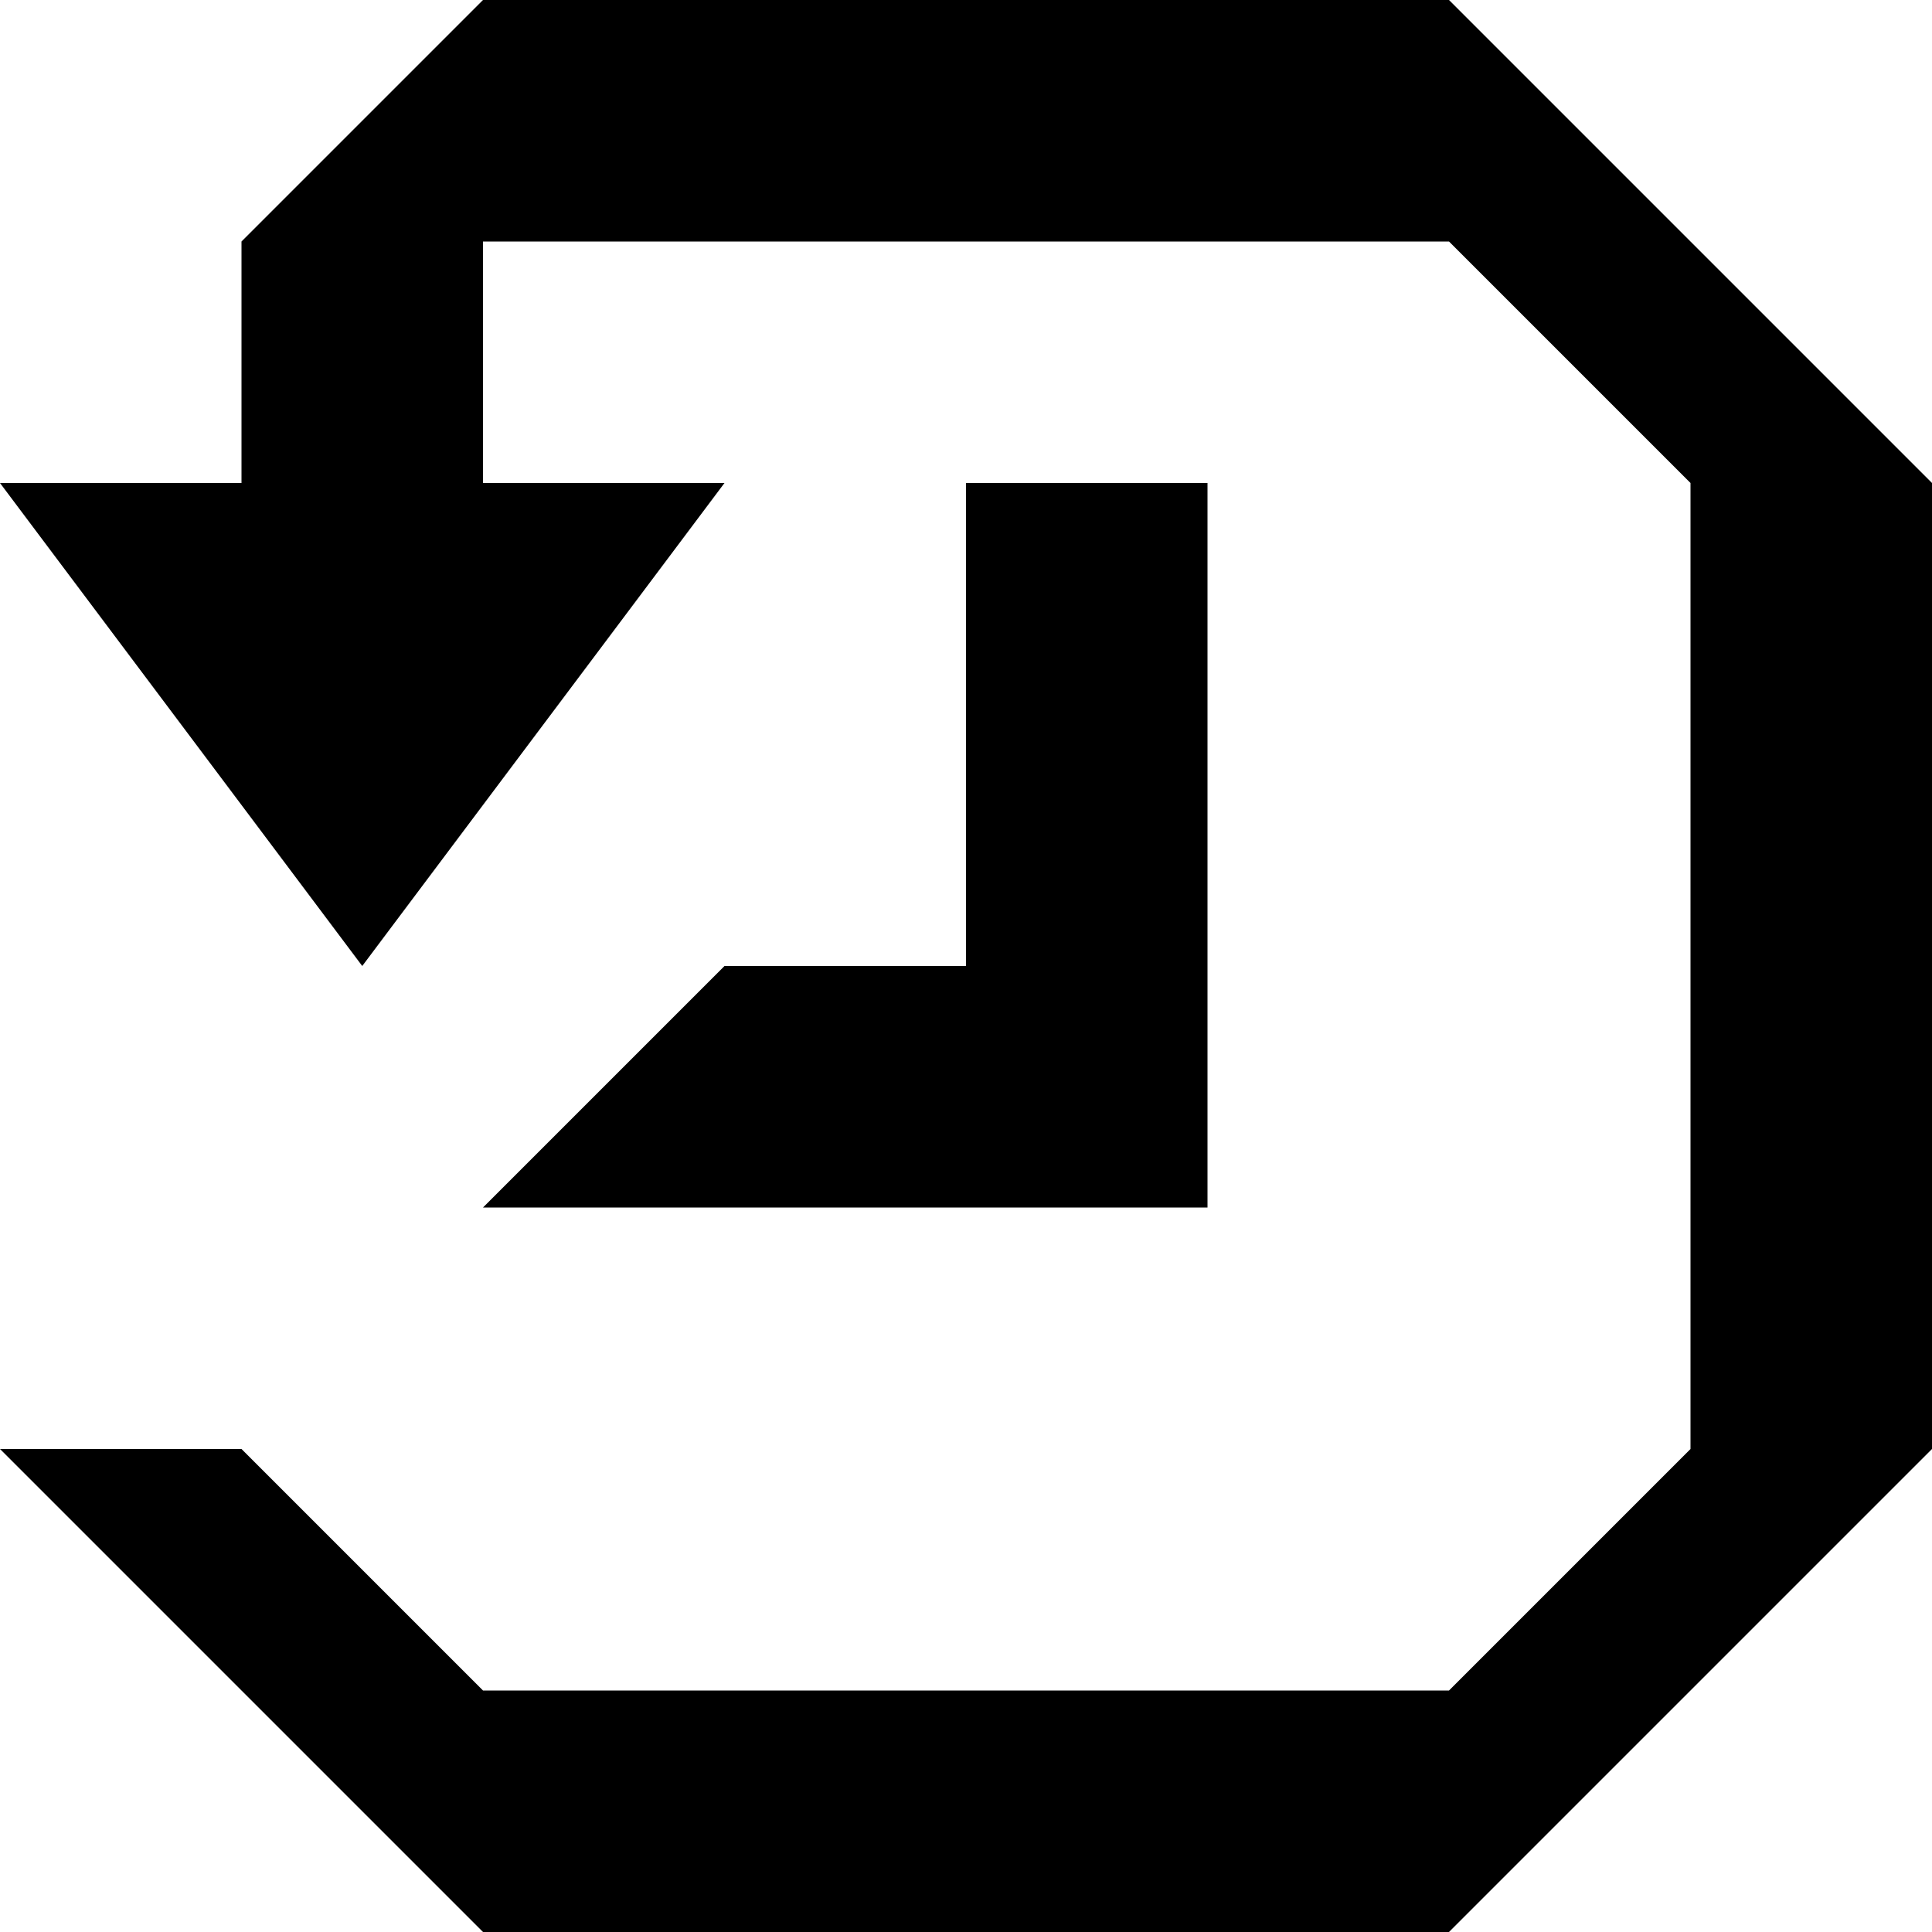
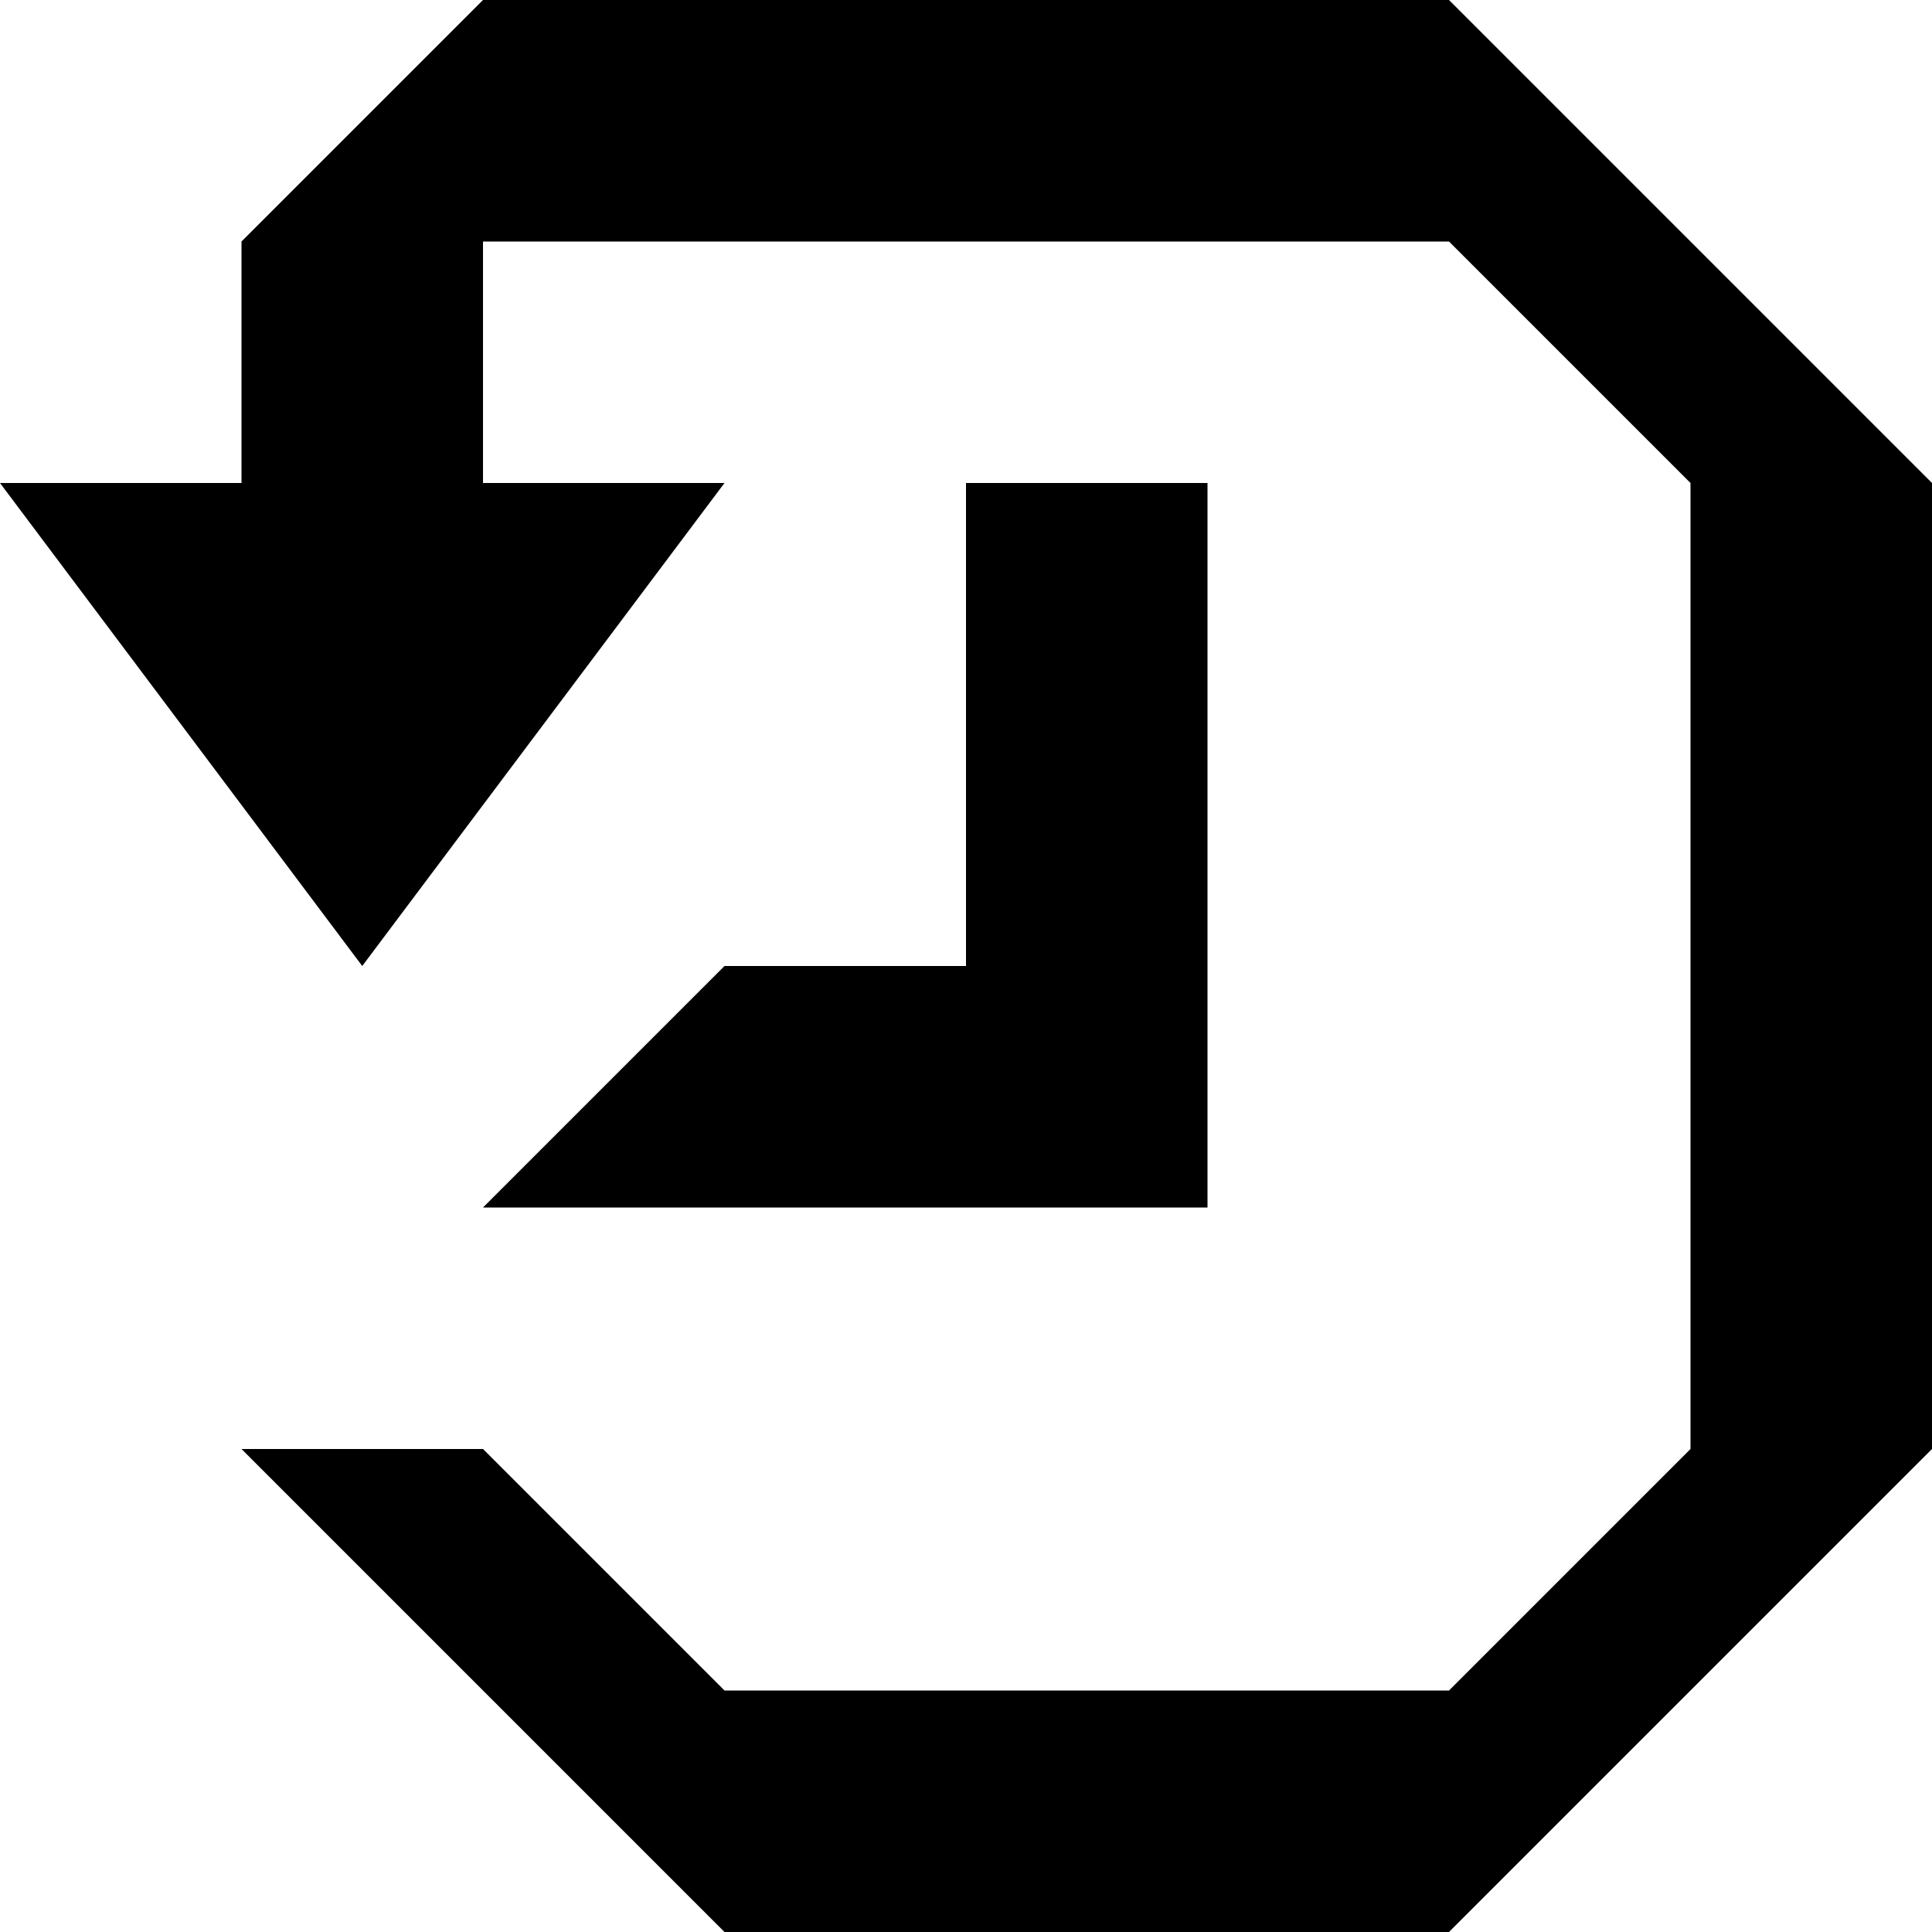
<svg xmlns="http://www.w3.org/2000/svg" viewBox="0 0 8 8">
-   <path d="M4,4 4,2 5,2 5,5 2,5 3,4 M8,6 6,8 2,8 0,6 1,6 2,7 6,7 7,6 7,2 6,1 2,1 2,2 3,2 1.5,4 0,2 1,2 1,1 2,0 6,0 8,2" />
+   <path d="M4,4 4,2 5,2 5,5 2,5 3,4 M8,6 6,8 3,8 1,6 2,6 3,7 6,7 7,6 7,2 6,1 2,1 2,2 3,2 1.5,4 0,2 1,2 1,1 2,0 6,0 8,2" />
</svg>
